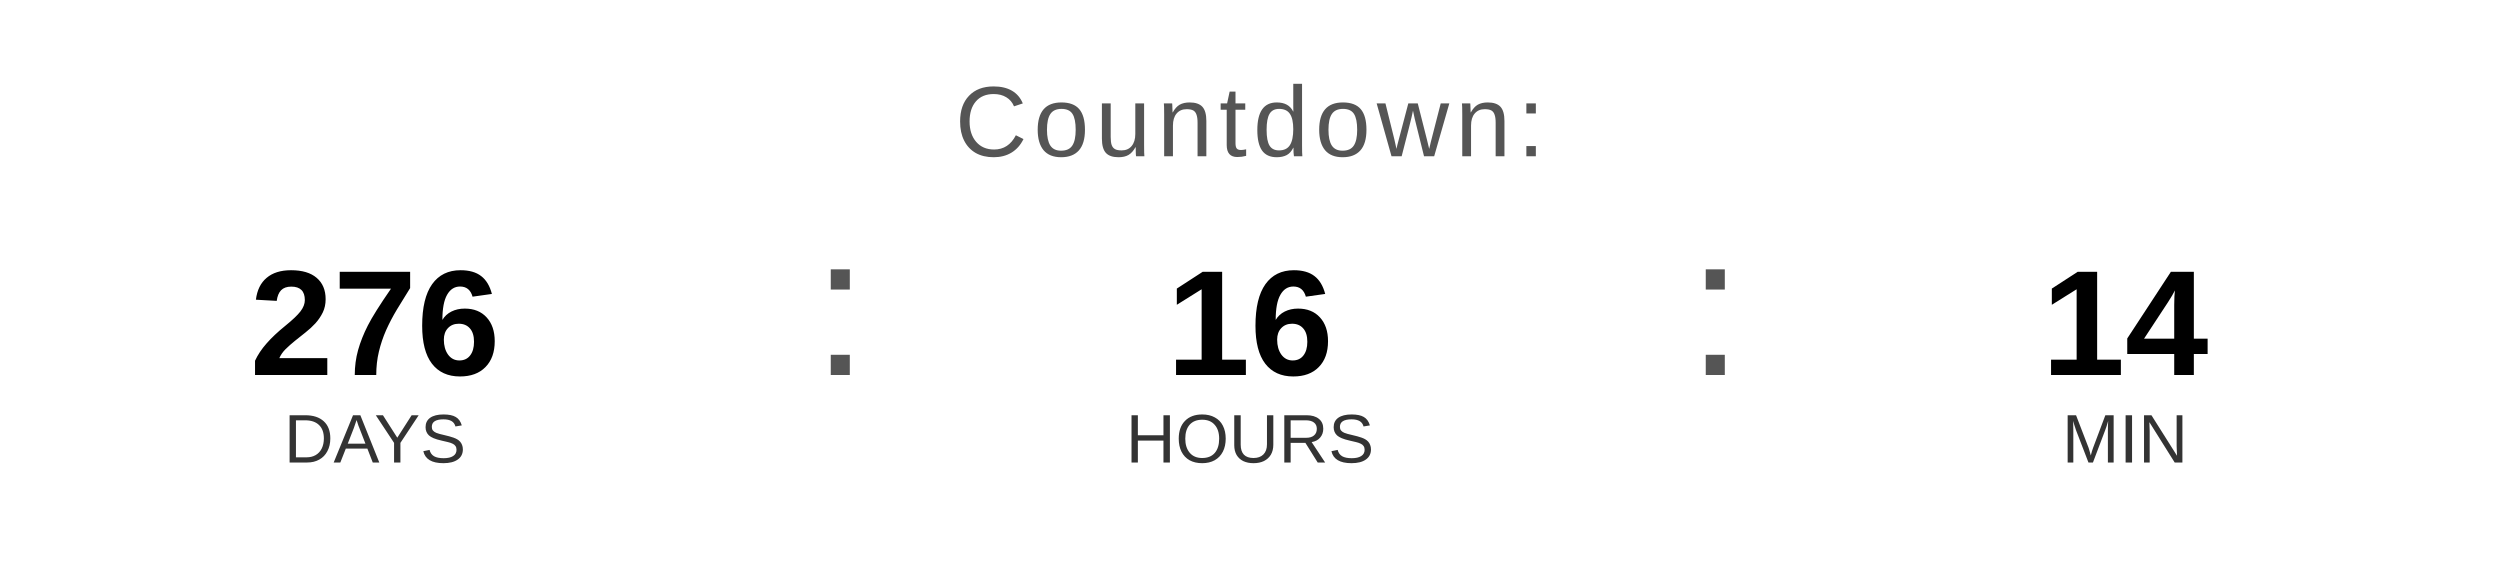
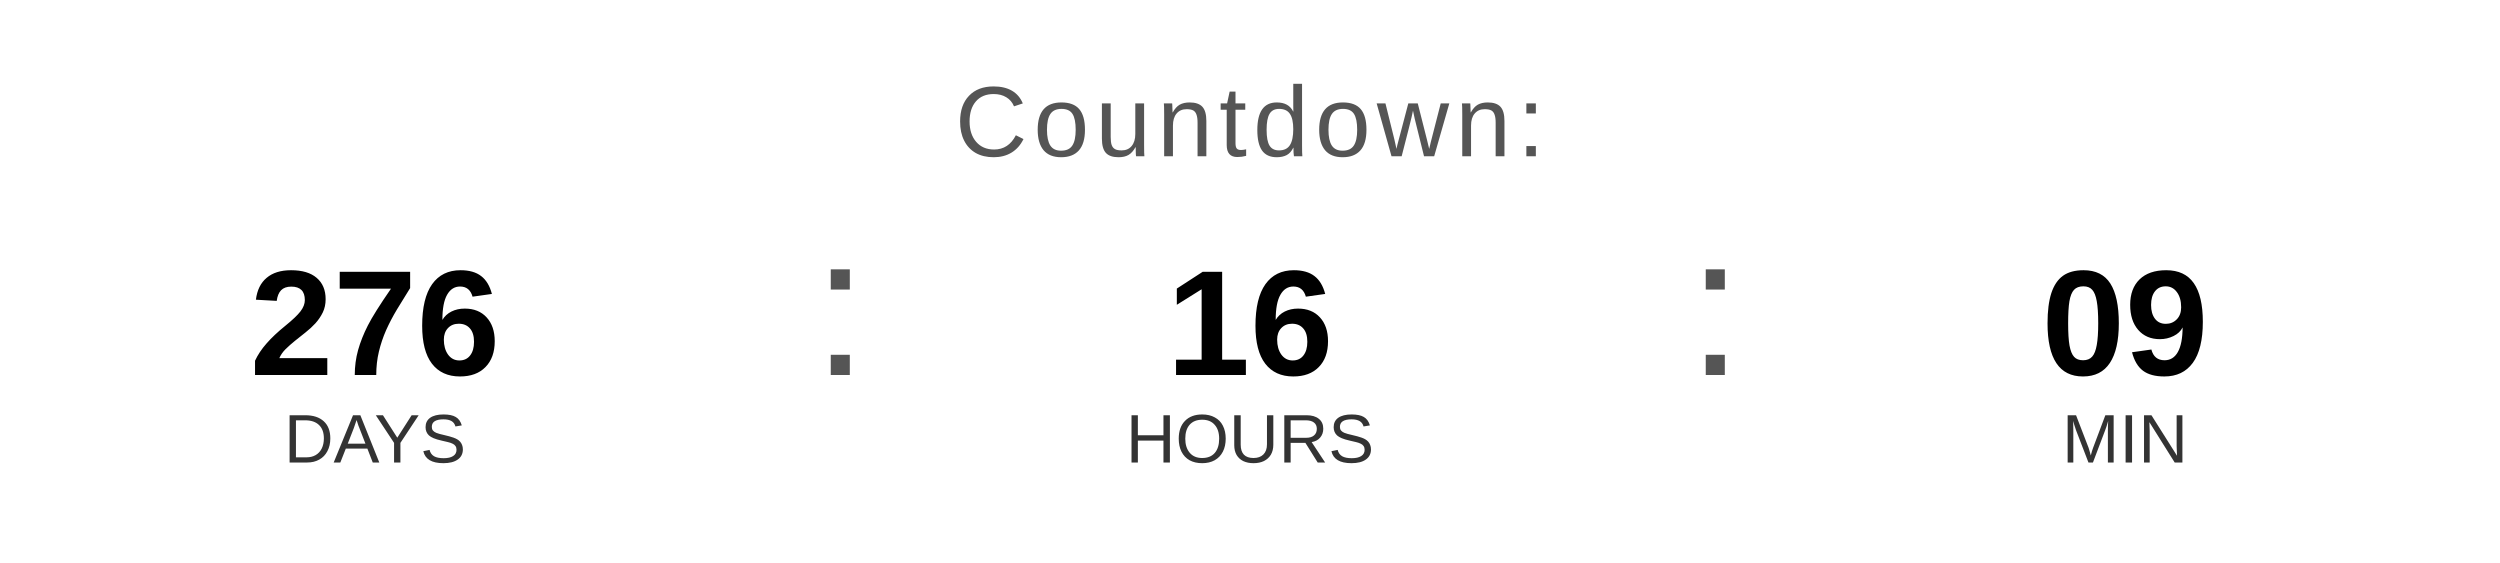
<svg xmlns="http://www.w3.org/2000/svg" width="400" height="90" viewBox="0 0 400 90">
  <text x="200" y="25" font-family="Arial, Helvetica, sans-serif" font-size="16" fill="#555555" text-anchor="middle" letter-spacing="1">
    Countdown:
  </text>
  <text x="60" y="60" font-family="Arial, Helvetica, sans-serif" font-size="24" font-weight="bold" fill="#000000" text-anchor="middle">276</text>
  <text x="60" y="74" font-family="Arial, Helvetica, sans-serif" font-size="11" fill="#333333" text-anchor="middle">DAYS</text>
  <text x="130" y="60" font-family="Arial, sans-serif" font-size="32" fill="#555555">:</text>
  <text x="200" y="60" font-family="Arial, Helvetica, sans-serif" font-size="24" font-weight="bold" fill="#000000" text-anchor="middle">16</text>
  <text x="200" y="74" font-family="Arial, Helvetica, sans-serif" font-size="11" fill="#333333" text-anchor="middle">HOURS</text>
  <text x="270" y="60" font-family="Arial, sans-serif" font-size="32" fill="#555555">:</text>
-   <text x="340" y="60" font-family="Arial, Helvetica, sans-serif" font-size="24" font-weight="bold" fill="#000000" text-anchor="middle">14</text>
+   <text x="340" y="60" font-family="Arial, Helvetica, sans-serif" font-size="24" font-weight="bold" fill="#000000" text-anchor="middle">09</text>
  <text x="340" y="74" font-family="Arial, Helvetica, sans-serif" font-size="11" fill="#333333" text-anchor="middle">MIN</text>
</svg>
